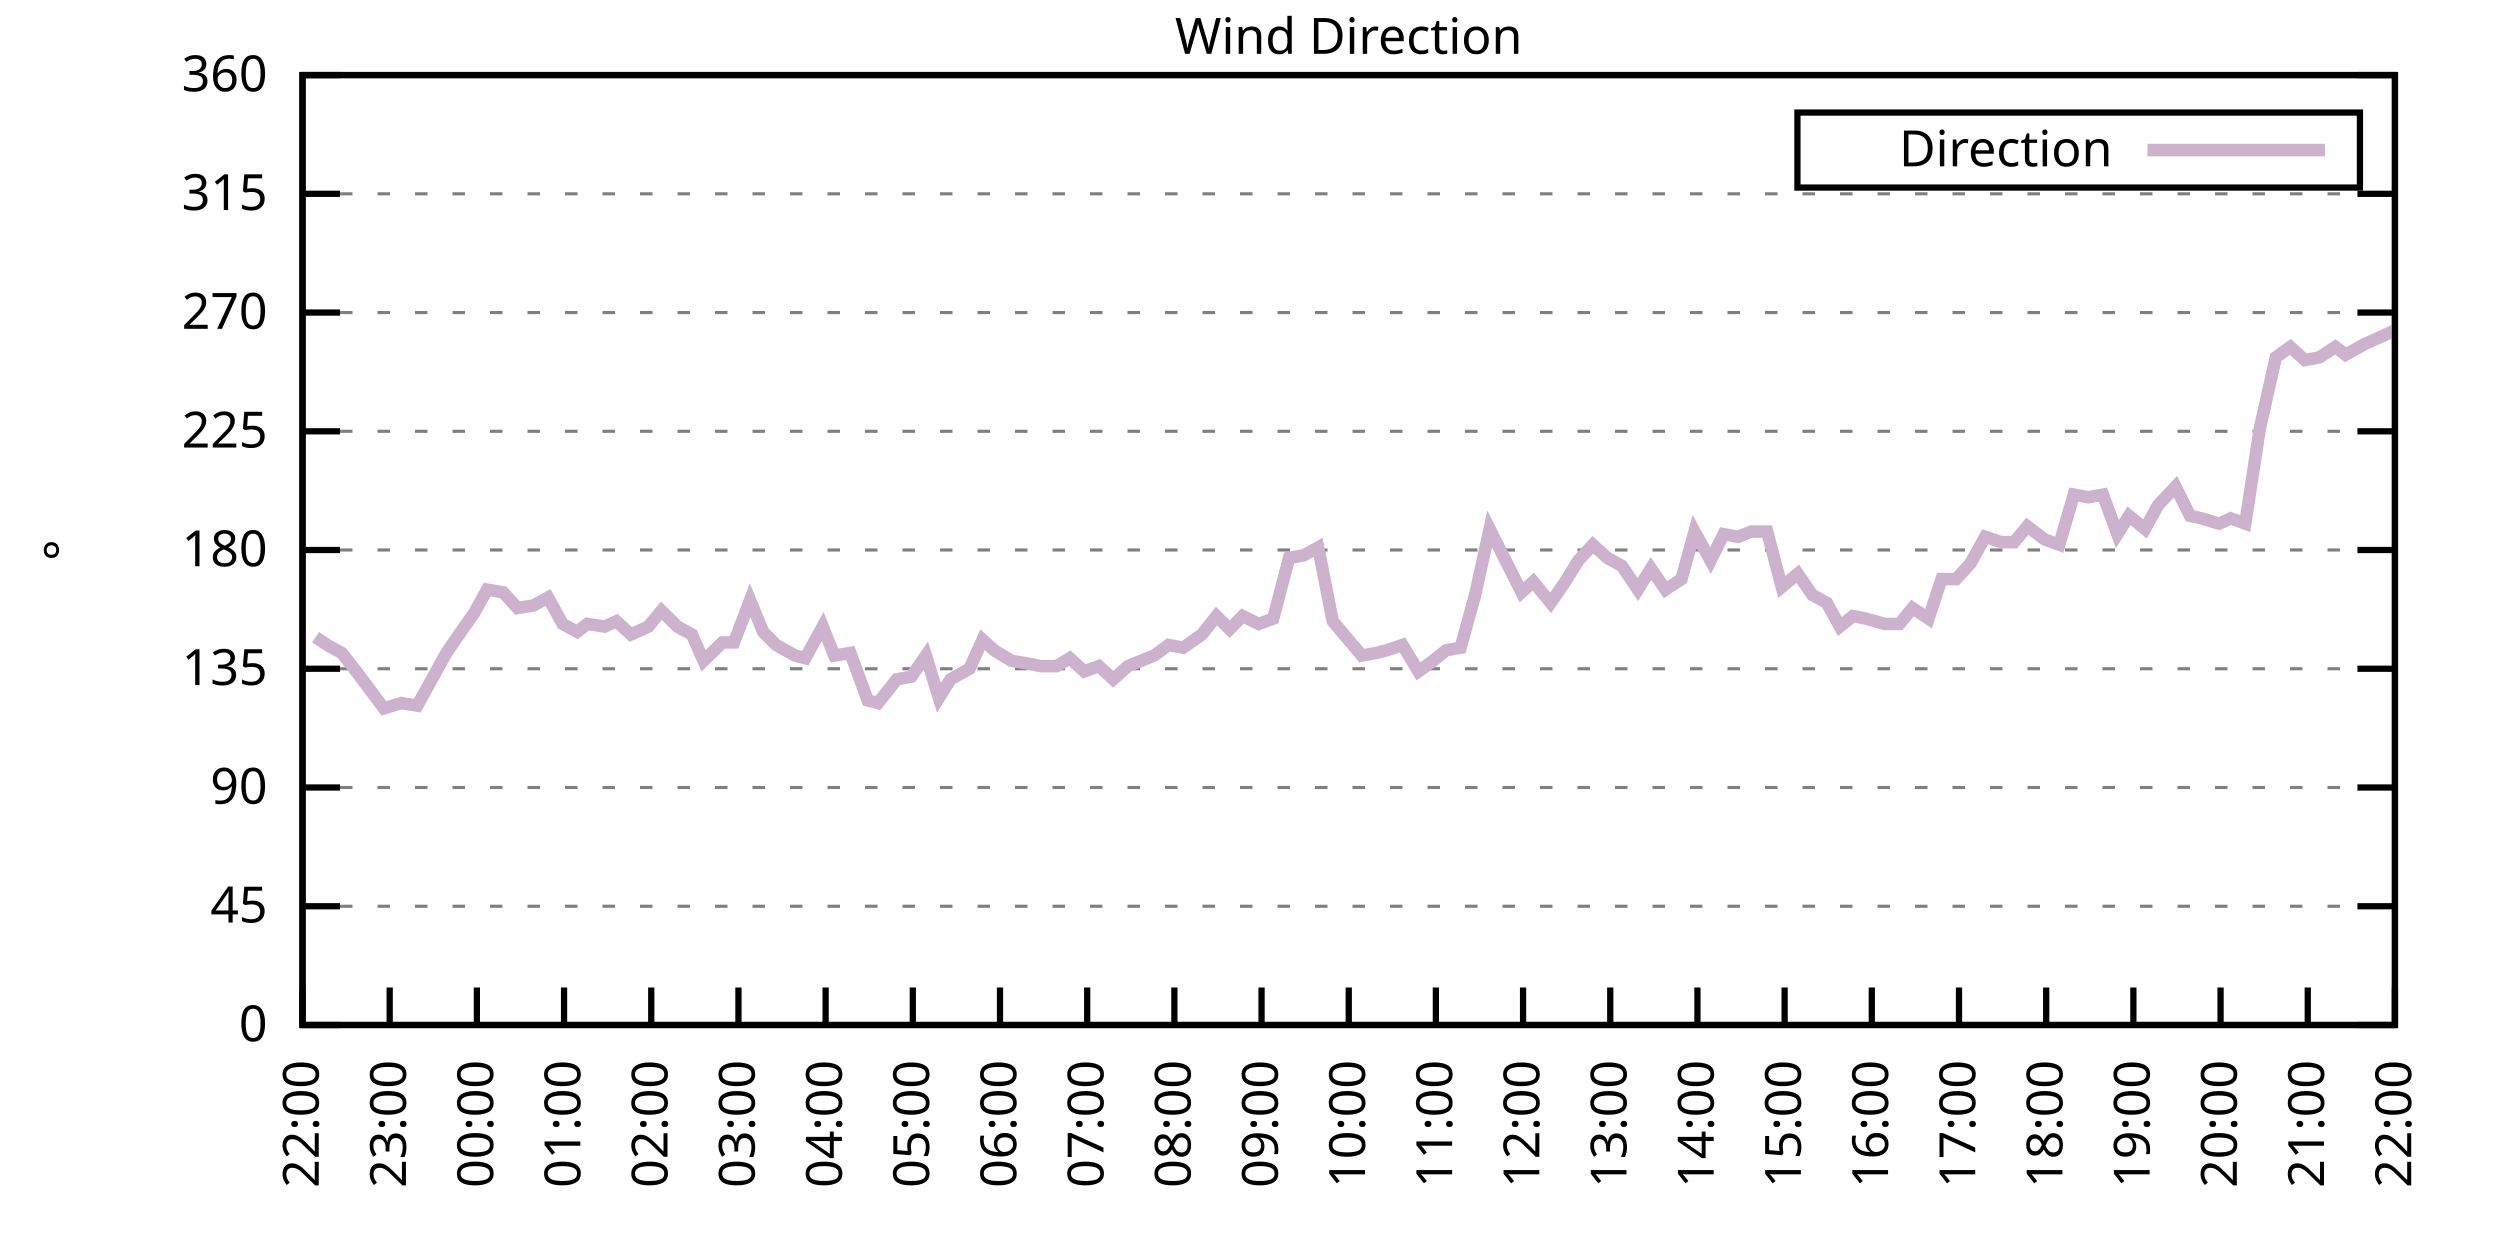
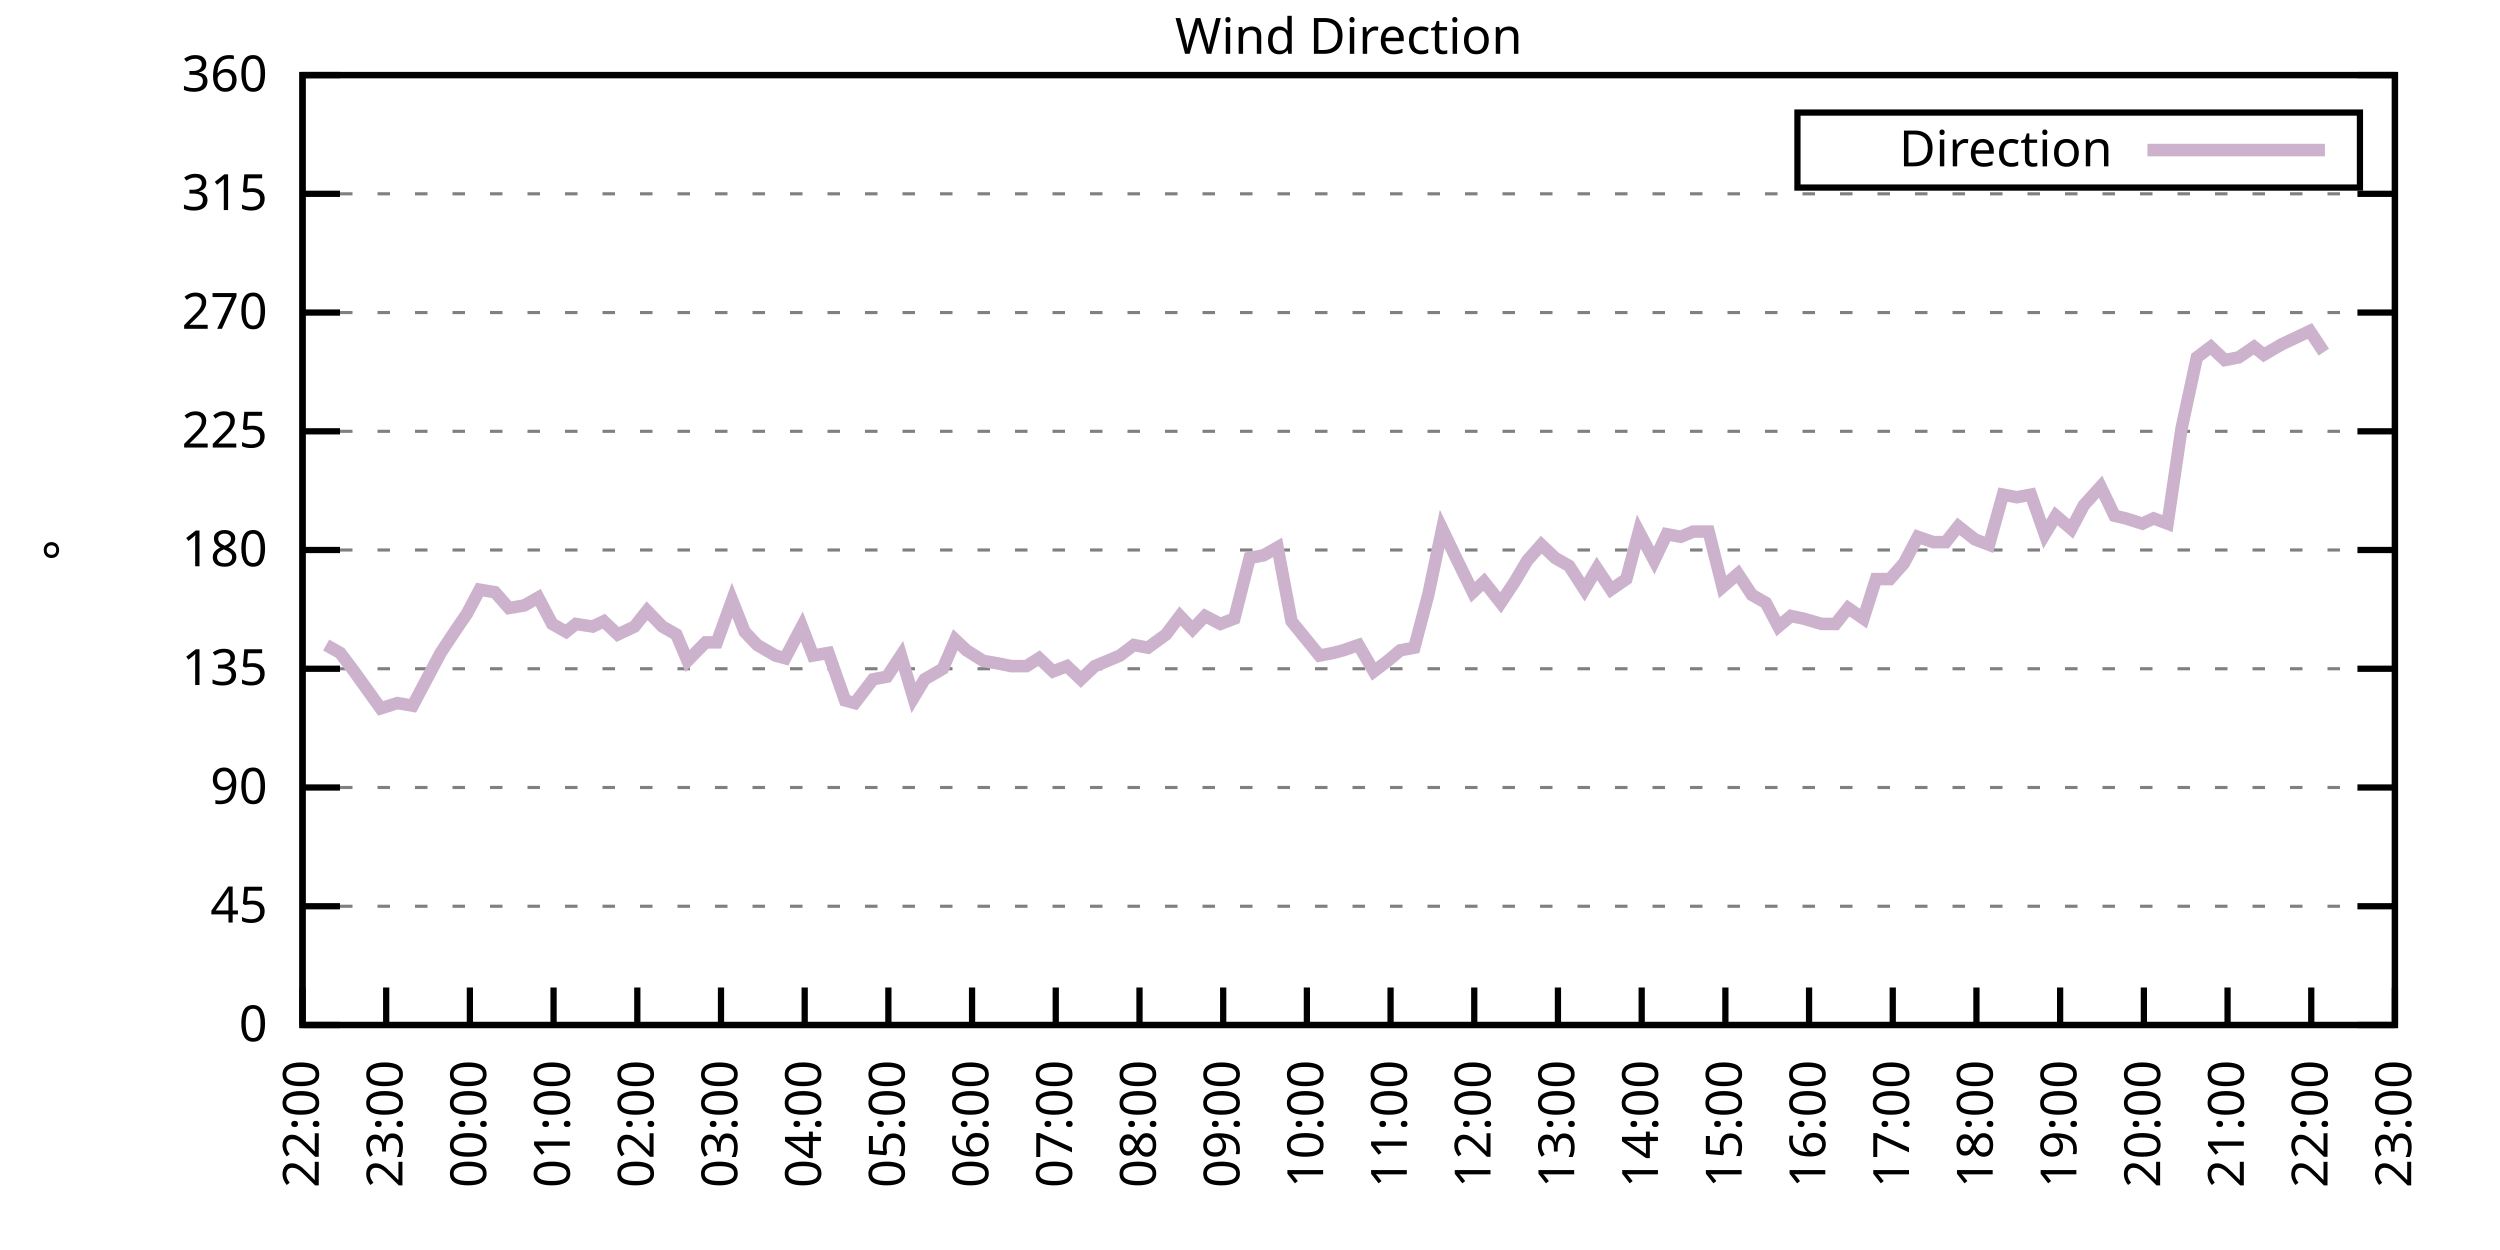
<svg xmlns="http://www.w3.org/2000/svg" xmlns:xlink="http://www.w3.org/1999/xlink" width="400" height="200" viewBox="0 0 400 200">
  <g id="gnuplot_canvas">
    <rect x="0" y="0" width="400" height="200" fill="none" />
    <defs>
      <circle id="gpDot" r="0.5" stroke-width="0.5" stroke="currentColor" />
      <path id="gpPt0" stroke-width="0.333" stroke="currentColor" d="M-1,0 h2 M0,-1 v2" />
      <path id="gpPt1" stroke-width="0.333" stroke="currentColor" d="M-1,-1 L1,1 M1,-1 L-1,1" />
      <path id="gpPt2" stroke-width="0.333" stroke="currentColor" d="M-1,0 L1,0 M0,-1 L0,1 M-1,-1 L1,1 M-1,1 L1,-1" />
      <rect id="gpPt3" stroke-width="0.333" stroke="currentColor" x="-1" y="-1" width="2" height="2" />
      <rect id="gpPt4" stroke-width="0.333" stroke="currentColor" fill="currentColor" x="-1" y="-1" width="2" height="2" />
      <circle id="gpPt5" stroke-width="0.333" stroke="currentColor" cx="0" cy="0" r="1" />
      <use xlink:href="#gpPt5" id="gpPt6" fill="currentColor" stroke="none" />
      <path id="gpPt7" stroke-width="0.333" stroke="currentColor" d="M0,-1.33 L-1.33,0.67 L1.33,0.67 z" />
      <use xlink:href="#gpPt7" id="gpPt8" fill="currentColor" stroke="none" />
      <use xlink:href="#gpPt7" id="gpPt9" stroke="currentColor" transform="rotate(180)" />
      <use xlink:href="#gpPt9" id="gpPt10" fill="currentColor" stroke="none" />
      <use xlink:href="#gpPt3" id="gpPt11" stroke="currentColor" transform="rotate(45)" />
      <use xlink:href="#gpPt11" id="gpPt12" fill="currentColor" stroke="none" />
      <path id="gpPt13" stroke-width="0.333" stroke="currentColor" d="M0,1.330 L1.265,0.411 L0.782,-1.067 L-0.782,-1.076 L-1.265,0.411 z" />
      <use xlink:href="#gpPt13" id="gpPt14" fill="currentColor" stroke="none" />
      <filter id="textbox" filterUnits="objectBoundingBox" x="0" y="0" height="1" width="1">
        <feFlood flood-color="white" flood-opacity="1" result="bgnd" />
        <feComposite in="SourceGraphic" in2="bgnd" operator="atop" />
      </filter>
      <filter id="greybox" filterUnits="objectBoundingBox" x="0" y="0" height="1" width="1">
        <feFlood flood-color="lightgrey" flood-opacity="1" result="grey" />
        <feComposite in="SourceGraphic" in2="grey" operator="atop" />
      </filter>
    </defs>
    <g fill="none" color="white" stroke="currentColor" stroke-width="1.00" stroke-linecap="butt" stroke-linejoin="miter">
</g>
    <g fill="none" color="black" stroke="currentColor" stroke-width="1.00" stroke-linecap="butt" stroke-linejoin="miter">
      <g stroke="none" shape-rendering="crispEdges">
        <polygon fill="rgb(255, 255, 255)" points="48.40,164.00 383.18,164.00 383.18,12.02 48.40,12.02 " />
      </g>
    </g>
    <g fill="none" color="black" stroke="currentColor" stroke-width="1.00" stroke-linecap="butt" stroke-linejoin="miter">
</g>
    <g fill="none" color="black" stroke="black" stroke-width="0.50" stroke-linecap="butt" stroke-linejoin="miter">
</g>
    <g fill="none" color="gray" stroke="currentColor" stroke-width="0.50" stroke-linecap="butt" stroke-linejoin="miter">
      <path stroke="gray" stroke-dasharray="2,4" class="gridline" d="M48.40,164.00 L383.19,164.00  " />
    </g>
    <g fill="none" color="gray" stroke="gray" stroke-width="1.00" stroke-linecap="butt" stroke-linejoin="miter">
</g>
    <g fill="none" color="black" stroke="currentColor" stroke-width="1.00" stroke-linecap="butt" stroke-linejoin="miter">
      <path stroke="black" d="M48.40,164.00 L54.40,164.00 M383.19,164.00 L377.19,164.00  " />
      <g transform="translate(42.80,166.60)" stroke="none" fill="black" font-family="Sans" font-size="8.00" text-anchor="end">
        <text>
          <tspan font-family="Sans"> 0</tspan>
        </text>
      </g>
    </g>
    <g fill="none" color="black" stroke="currentColor" stroke-width="1.00" stroke-linecap="butt" stroke-linejoin="miter">
</g>
    <g fill="none" color="black" stroke="black" stroke-width="0.50" stroke-linecap="butt" stroke-linejoin="miter">
</g>
    <g fill="none" color="gray" stroke="currentColor" stroke-width="0.50" stroke-linecap="butt" stroke-linejoin="miter">
      <path stroke="gray" stroke-dasharray="2,4" class="gridline" d="M48.40,145.00 L383.19,145.00  " />
    </g>
    <g fill="none" color="gray" stroke="gray" stroke-width="1.00" stroke-linecap="butt" stroke-linejoin="miter">
</g>
    <g fill="none" color="black" stroke="currentColor" stroke-width="1.00" stroke-linecap="butt" stroke-linejoin="miter">
      <path stroke="black" d="M48.40,145.00 L54.40,145.00 M383.19,145.00 L377.19,145.00  " />
      <g transform="translate(42.80,147.60)" stroke="none" fill="black" font-family="Sans" font-size="8.00" text-anchor="end">
        <text>
          <tspan font-family="Sans"> 45</tspan>
        </text>
      </g>
    </g>
    <g fill="none" color="black" stroke="currentColor" stroke-width="1.00" stroke-linecap="butt" stroke-linejoin="miter">
</g>
    <g fill="none" color="black" stroke="black" stroke-width="0.50" stroke-linecap="butt" stroke-linejoin="miter">
</g>
    <g fill="none" color="gray" stroke="currentColor" stroke-width="0.50" stroke-linecap="butt" stroke-linejoin="miter">
      <path stroke="gray" stroke-dasharray="2,4" class="gridline" d="M48.40,126.00 L383.19,126.00  " />
    </g>
    <g fill="none" color="gray" stroke="gray" stroke-width="1.00" stroke-linecap="butt" stroke-linejoin="miter">
</g>
    <g fill="none" color="black" stroke="currentColor" stroke-width="1.00" stroke-linecap="butt" stroke-linejoin="miter">
      <path stroke="black" d="M48.40,126.00 L54.40,126.00 M383.19,126.00 L377.19,126.00  " />
      <g transform="translate(42.80,128.60)" stroke="none" fill="black" font-family="Sans" font-size="8.00" text-anchor="end">
        <text>
          <tspan font-family="Sans"> 90</tspan>
        </text>
      </g>
    </g>
    <g fill="none" color="black" stroke="currentColor" stroke-width="1.00" stroke-linecap="butt" stroke-linejoin="miter">
</g>
    <g fill="none" color="black" stroke="black" stroke-width="0.50" stroke-linecap="butt" stroke-linejoin="miter">
</g>
    <g fill="none" color="gray" stroke="currentColor" stroke-width="0.50" stroke-linecap="butt" stroke-linejoin="miter">
      <path stroke="gray" stroke-dasharray="2,4" class="gridline" d="M48.40,107.00 L383.19,107.00  " />
    </g>
    <g fill="none" color="gray" stroke="gray" stroke-width="1.00" stroke-linecap="butt" stroke-linejoin="miter">
</g>
    <g fill="none" color="black" stroke="currentColor" stroke-width="1.00" stroke-linecap="butt" stroke-linejoin="miter">
      <path stroke="black" d="M48.40,107.00 L54.40,107.00 M383.19,107.00 L377.19,107.00  " />
      <g transform="translate(42.80,109.60)" stroke="none" fill="black" font-family="Sans" font-size="8.00" text-anchor="end">
        <text>
          <tspan font-family="Sans"> 135</tspan>
        </text>
      </g>
    </g>
    <g fill="none" color="black" stroke="currentColor" stroke-width="1.00" stroke-linecap="butt" stroke-linejoin="miter">
</g>
    <g fill="none" color="black" stroke="black" stroke-width="0.50" stroke-linecap="butt" stroke-linejoin="miter">
</g>
    <g fill="none" color="gray" stroke="currentColor" stroke-width="0.50" stroke-linecap="butt" stroke-linejoin="miter">
      <path stroke="gray" stroke-dasharray="2,4" class="gridline" d="M48.40,88.00 L383.19,88.00  " />
    </g>
    <g fill="none" color="gray" stroke="gray" stroke-width="1.00" stroke-linecap="butt" stroke-linejoin="miter">
</g>
    <g fill="none" color="black" stroke="currentColor" stroke-width="1.00" stroke-linecap="butt" stroke-linejoin="miter">
      <path stroke="black" d="M48.40,88.00 L54.40,88.00 M383.19,88.00 L377.19,88.00  " />
      <g transform="translate(42.80,90.60)" stroke="none" fill="black" font-family="Sans" font-size="8.00" text-anchor="end">
        <text>
          <tspan font-family="Sans"> 180</tspan>
        </text>
      </g>
    </g>
    <g fill="none" color="black" stroke="currentColor" stroke-width="1.00" stroke-linecap="butt" stroke-linejoin="miter">
</g>
    <g fill="none" color="black" stroke="black" stroke-width="0.50" stroke-linecap="butt" stroke-linejoin="miter">
</g>
    <g fill="none" color="gray" stroke="currentColor" stroke-width="0.50" stroke-linecap="butt" stroke-linejoin="miter">
      <path stroke="gray" stroke-dasharray="2,4" class="gridline" d="M48.40,69.01 L383.19,69.01  " />
    </g>
    <g fill="none" color="gray" stroke="gray" stroke-width="1.00" stroke-linecap="butt" stroke-linejoin="miter">
</g>
    <g fill="none" color="black" stroke="currentColor" stroke-width="1.00" stroke-linecap="butt" stroke-linejoin="miter">
      <path stroke="black" d="M48.40,69.01 L54.40,69.01 M383.19,69.01 L377.19,69.01  " />
      <g transform="translate(42.80,71.61)" stroke="none" fill="black" font-family="Sans" font-size="8.00" text-anchor="end">
        <text>
          <tspan font-family="Sans"> 225</tspan>
        </text>
      </g>
    </g>
    <g fill="none" color="black" stroke="currentColor" stroke-width="1.00" stroke-linecap="butt" stroke-linejoin="miter">
</g>
    <g fill="none" color="black" stroke="black" stroke-width="0.50" stroke-linecap="butt" stroke-linejoin="miter">
</g>
    <g fill="none" color="gray" stroke="currentColor" stroke-width="0.50" stroke-linecap="butt" stroke-linejoin="miter">
      <path stroke="gray" stroke-dasharray="2,4" class="gridline" d="M48.40,50.01 L383.19,50.01  " />
    </g>
    <g fill="none" color="gray" stroke="gray" stroke-width="1.00" stroke-linecap="butt" stroke-linejoin="miter">
</g>
    <g fill="none" color="black" stroke="currentColor" stroke-width="1.00" stroke-linecap="butt" stroke-linejoin="miter">
      <path stroke="black" d="M48.40,50.01 L54.40,50.01 M383.19,50.01 L377.19,50.01  " />
      <g transform="translate(42.80,52.61)" stroke="none" fill="black" font-family="Sans" font-size="8.00" text-anchor="end">
        <text>
          <tspan font-family="Sans"> 270</tspan>
        </text>
      </g>
    </g>
    <g fill="none" color="black" stroke="currentColor" stroke-width="1.00" stroke-linecap="butt" stroke-linejoin="miter">
</g>
    <g fill="none" color="black" stroke="black" stroke-width="0.50" stroke-linecap="butt" stroke-linejoin="miter">
</g>
    <g fill="none" color="gray" stroke="currentColor" stroke-width="0.50" stroke-linecap="butt" stroke-linejoin="miter">
      <path stroke="gray" stroke-dasharray="2,4" class="gridline" d="M48.40,31.01 L383.19,31.01  " />
    </g>
    <g fill="none" color="gray" stroke="gray" stroke-width="1.00" stroke-linecap="butt" stroke-linejoin="miter">
</g>
    <g fill="none" color="black" stroke="currentColor" stroke-width="1.00" stroke-linecap="butt" stroke-linejoin="miter">
      <path stroke="black" d="M48.40,31.01 L54.40,31.01 M383.19,31.01 L377.19,31.01  " />
      <g transform="translate(42.80,33.61)" stroke="none" fill="black" font-family="Sans" font-size="8.00" text-anchor="end">
        <text>
          <tspan font-family="Sans"> 315</tspan>
        </text>
      </g>
    </g>
    <g fill="none" color="black" stroke="currentColor" stroke-width="1.00" stroke-linecap="butt" stroke-linejoin="miter">
</g>
    <g fill="none" color="black" stroke="black" stroke-width="0.50" stroke-linecap="butt" stroke-linejoin="miter">
</g>
    <g fill="none" color="gray" stroke="currentColor" stroke-width="0.50" stroke-linecap="butt" stroke-linejoin="miter">
      <path stroke="gray" stroke-dasharray="2,4" class="gridline" d="M48.40,12.01 L383.19,12.01  " />
    </g>
    <g fill="none" color="gray" stroke="gray" stroke-width="1.00" stroke-linecap="butt" stroke-linejoin="miter">
</g>
    <g fill="none" color="black" stroke="currentColor" stroke-width="1.00" stroke-linecap="butt" stroke-linejoin="miter">
      <path stroke="black" d="M48.40,12.01 L54.40,12.01 M383.19,12.01 L377.19,12.01  " />
      <g transform="translate(42.80,14.61)" stroke="none" fill="black" font-family="Sans" font-size="8.00" text-anchor="end">
        <text>
          <tspan font-family="Sans"> 360</tspan>
        </text>
      </g>
    </g>
    <g fill="none" color="black" stroke="currentColor" stroke-width="1.00" stroke-linecap="butt" stroke-linejoin="miter">
      <path stroke="black" d="M48.40,164.00 L48.40,158.00  " />
      <g transform="translate(51.00,169.60) rotate(270.00)" stroke="none" fill="black" font-family="Sans" font-size="8.00" text-anchor="end">
        <text>
          <tspan font-family="Sans">22:00</tspan>
        </text>
      </g>
    </g>
    <g fill="none" color="black" stroke="currentColor" stroke-width="1.00" stroke-linecap="butt" stroke-linejoin="miter">
-       <path stroke="black" d="M62.35,164.00 L62.35,158.00  " />
-       <g transform="translate(64.95,169.60) rotate(270.00)" stroke="none" fill="black" font-family="Sans" font-size="8.00" text-anchor="end">
+       <path stroke="black" d="M61.79,164.00 L61.79,158.00  " />
+       <g transform="translate(64.39,169.60) rotate(270.00)" stroke="none" fill="black" font-family="Sans" font-size="8.00" text-anchor="end">
        <text>
          <tspan font-family="Sans">23:00</tspan>
        </text>
      </g>
    </g>
    <g fill="none" color="black" stroke="currentColor" stroke-width="1.00" stroke-linecap="butt" stroke-linejoin="miter">
-       <path stroke="black" d="M76.30,164.00 L76.30,158.00  " />
-       <g transform="translate(78.90,169.60) rotate(270.00)" stroke="none" fill="black" font-family="Sans" font-size="8.00" text-anchor="end">
+       <path stroke="black" d="M75.18,164.00 L75.18,158.00  " />
+       <g transform="translate(77.78,169.60) rotate(270.00)" stroke="none" fill="black" font-family="Sans" font-size="8.00" text-anchor="end">
        <text>
          <tspan font-family="Sans">00:00</tspan>
        </text>
      </g>
    </g>
    <g fill="none" color="black" stroke="currentColor" stroke-width="1.00" stroke-linecap="butt" stroke-linejoin="miter">
-       <path stroke="black" d="M90.25,164.00 L90.25,158.00  " />
-       <g transform="translate(92.85,169.60) rotate(270.00)" stroke="none" fill="black" font-family="Sans" font-size="8.00" text-anchor="end">
+       <path stroke="black" d="M88.57,164.00 L88.57,158.00  " />
+       <g transform="translate(91.17,169.60) rotate(270.00)" stroke="none" fill="black" font-family="Sans" font-size="8.00" text-anchor="end">
        <text>
          <tspan font-family="Sans">01:00</tspan>
        </text>
      </g>
    </g>
    <g fill="none" color="black" stroke="currentColor" stroke-width="1.00" stroke-linecap="butt" stroke-linejoin="miter">
-       <path stroke="black" d="M104.20,164.00 L104.20,158.00  " />
-       <g transform="translate(106.80,169.60) rotate(270.00)" stroke="none" fill="black" font-family="Sans" font-size="8.00" text-anchor="end">
+       <path stroke="black" d="M101.97,164.00 L101.97,158.00  " />
+       <g transform="translate(104.57,169.60) rotate(270.00)" stroke="none" fill="black" font-family="Sans" font-size="8.00" text-anchor="end">
        <text>
          <tspan font-family="Sans">02:00</tspan>
        </text>
      </g>
    </g>
    <g fill="none" color="black" stroke="currentColor" stroke-width="1.00" stroke-linecap="butt" stroke-linejoin="miter">
-       <path stroke="black" d="M118.15,164.00 L118.15,158.00  " />
-       <g transform="translate(120.75,169.60) rotate(270.00)" stroke="none" fill="black" font-family="Sans" font-size="8.00" text-anchor="end">
+       <path stroke="black" d="M115.36,164.00 L115.36,158.00  " />
+       <g transform="translate(117.96,169.60) rotate(270.00)" stroke="none" fill="black" font-family="Sans" font-size="8.00" text-anchor="end">
        <text>
          <tspan font-family="Sans">03:00</tspan>
        </text>
      </g>
    </g>
    <g fill="none" color="black" stroke="currentColor" stroke-width="1.00" stroke-linecap="butt" stroke-linejoin="miter">
-       <path stroke="black" d="M132.10,164.00 L132.10,158.00  " />
-       <g transform="translate(134.70,169.60) rotate(270.00)" stroke="none" fill="black" font-family="Sans" font-size="8.00" text-anchor="end">
+       <path stroke="black" d="M128.75,164.00 L128.75,158.00  " />
+       <g transform="translate(131.35,169.60) rotate(270.00)" stroke="none" fill="black" font-family="Sans" font-size="8.00" text-anchor="end">
        <text>
          <tspan font-family="Sans">04:00</tspan>
        </text>
      </g>
    </g>
    <g fill="none" color="black" stroke="currentColor" stroke-width="1.00" stroke-linecap="butt" stroke-linejoin="miter">
-       <path stroke="black" d="M146.05,164.00 L146.05,158.00  " />
-       <g transform="translate(148.65,169.60) rotate(270.00)" stroke="none" fill="black" font-family="Sans" font-size="8.00" text-anchor="end">
+       <path stroke="black" d="M142.14,164.00 L142.14,158.00  " />
+       <g transform="translate(144.74,169.60) rotate(270.00)" stroke="none" fill="black" font-family="Sans" font-size="8.00" text-anchor="end">
        <text>
          <tspan font-family="Sans">05:00</tspan>
        </text>
      </g>
    </g>
    <g fill="none" color="black" stroke="currentColor" stroke-width="1.00" stroke-linecap="butt" stroke-linejoin="miter">
-       <path stroke="black" d="M160.00,164.00 L160.00,158.00  " />
-       <g transform="translate(162.60,169.60) rotate(270.00)" stroke="none" fill="black" font-family="Sans" font-size="8.00" text-anchor="end">
+       <path stroke="black" d="M155.53,164.00 L155.53,158.00  " />
+       <g transform="translate(158.13,169.60) rotate(270.00)" stroke="none" fill="black" font-family="Sans" font-size="8.00" text-anchor="end">
        <text>
          <tspan font-family="Sans">06:00</tspan>
        </text>
      </g>
    </g>
    <g fill="none" color="black" stroke="currentColor" stroke-width="1.00" stroke-linecap="butt" stroke-linejoin="miter">
-       <path stroke="black" d="M173.95,164.00 L173.95,158.00  " />
-       <g transform="translate(176.55,169.60) rotate(270.00)" stroke="none" fill="black" font-family="Sans" font-size="8.00" text-anchor="end">
+       <path stroke="black" d="M168.92,164.00 L168.92,158.00  " />
+       <g transform="translate(171.52,169.60) rotate(270.00)" stroke="none" fill="black" font-family="Sans" font-size="8.00" text-anchor="end">
        <text>
          <tspan font-family="Sans">07:00</tspan>
        </text>
      </g>
    </g>
    <g fill="none" color="black" stroke="currentColor" stroke-width="1.00" stroke-linecap="butt" stroke-linejoin="miter">
-       <path stroke="black" d="M187.90,164.00 L187.90,158.00  " />
-       <g transform="translate(190.50,169.60) rotate(270.00)" stroke="none" fill="black" font-family="Sans" font-size="8.00" text-anchor="end">
+       <path stroke="black" d="M182.32,164.00 L182.32,158.00  " />
+       <g transform="translate(184.92,169.60) rotate(270.00)" stroke="none" fill="black" font-family="Sans" font-size="8.00" text-anchor="end">
        <text>
          <tspan font-family="Sans">08:00</tspan>
        </text>
      </g>
    </g>
    <g fill="none" color="black" stroke="currentColor" stroke-width="1.00" stroke-linecap="butt" stroke-linejoin="miter">
-       <path stroke="black" d="M201.85,164.00 L201.85,158.00  " />
-       <g transform="translate(204.45,169.60) rotate(270.00)" stroke="none" fill="black" font-family="Sans" font-size="8.00" text-anchor="end">
+       <path stroke="black" d="M195.71,164.00 L195.71,158.00  " />
+       <g transform="translate(198.31,169.60) rotate(270.00)" stroke="none" fill="black" font-family="Sans" font-size="8.00" text-anchor="end">
        <text>
          <tspan font-family="Sans">09:00</tspan>
        </text>
      </g>
    </g>
    <g fill="none" color="black" stroke="currentColor" stroke-width="1.00" stroke-linecap="butt" stroke-linejoin="miter">
-       <path stroke="black" d="M215.80,164.00 L215.80,158.00  " />
-       <g transform="translate(218.40,169.60) rotate(270.00)" stroke="none" fill="black" font-family="Sans" font-size="8.00" text-anchor="end">
+       <path stroke="black" d="M209.10,164.00 L209.10,158.00  " />
+       <g transform="translate(211.70,169.60) rotate(270.00)" stroke="none" fill="black" font-family="Sans" font-size="8.00" text-anchor="end">
        <text>
          <tspan font-family="Sans">10:00</tspan>
        </text>
      </g>
    </g>
    <g fill="none" color="black" stroke="currentColor" stroke-width="1.00" stroke-linecap="butt" stroke-linejoin="miter">
-       <path stroke="black" d="M229.74,164.00 L229.74,158.00  " />
-       <g transform="translate(232.34,169.60) rotate(270.00)" stroke="none" fill="black" font-family="Sans" font-size="8.00" text-anchor="end">
+       <path stroke="black" d="M222.49,164.00 L222.49,158.00  " />
+       <g transform="translate(225.09,169.60) rotate(270.00)" stroke="none" fill="black" font-family="Sans" font-size="8.00" text-anchor="end">
        <text>
          <tspan font-family="Sans">11:00</tspan>
        </text>
      </g>
    </g>
    <g fill="none" color="black" stroke="currentColor" stroke-width="1.00" stroke-linecap="butt" stroke-linejoin="miter">
-       <path stroke="black" d="M243.69,164.00 L243.69,158.00  " />
-       <g transform="translate(246.29,169.60) rotate(270.00)" stroke="none" fill="black" font-family="Sans" font-size="8.00" text-anchor="end">
+       <path stroke="black" d="M235.88,164.00 L235.88,158.00  " />
+       <g transform="translate(238.48,169.60) rotate(270.00)" stroke="none" fill="black" font-family="Sans" font-size="8.00" text-anchor="end">
        <text>
          <tspan font-family="Sans">12:00</tspan>
        </text>
      </g>
    </g>
    <g fill="none" color="black" stroke="currentColor" stroke-width="1.00" stroke-linecap="butt" stroke-linejoin="miter">
-       <path stroke="black" d="M257.64,164.00 L257.64,158.00  " />
-       <g transform="translate(260.24,169.60) rotate(270.00)" stroke="none" fill="black" font-family="Sans" font-size="8.00" text-anchor="end">
+       <path stroke="black" d="M249.27,164.00 L249.27,158.00  " />
+       <g transform="translate(251.87,169.60) rotate(270.00)" stroke="none" fill="black" font-family="Sans" font-size="8.00" text-anchor="end">
        <text>
          <tspan font-family="Sans">13:00</tspan>
        </text>
      </g>
    </g>
    <g fill="none" color="black" stroke="currentColor" stroke-width="1.00" stroke-linecap="butt" stroke-linejoin="miter">
-       <path stroke="black" d="M271.59,164.00 L271.59,158.00  " />
-       <g transform="translate(274.19,169.60) rotate(270.00)" stroke="none" fill="black" font-family="Sans" font-size="8.00" text-anchor="end">
+       <path stroke="black" d="M262.67,164.00 L262.67,158.00  " />
+       <g transform="translate(265.27,169.60) rotate(270.00)" stroke="none" fill="black" font-family="Sans" font-size="8.00" text-anchor="end">
        <text>
          <tspan font-family="Sans">14:00</tspan>
        </text>
      </g>
    </g>
    <g fill="none" color="black" stroke="currentColor" stroke-width="1.00" stroke-linecap="butt" stroke-linejoin="miter">
-       <path stroke="black" d="M285.54,164.00 L285.54,158.00  " />
-       <g transform="translate(288.14,169.60) rotate(270.00)" stroke="none" fill="black" font-family="Sans" font-size="8.00" text-anchor="end">
+       <path stroke="black" d="M276.06,164.00 L276.06,158.00  " />
+       <g transform="translate(278.66,169.60) rotate(270.00)" stroke="none" fill="black" font-family="Sans" font-size="8.00" text-anchor="end">
        <text>
          <tspan font-family="Sans">15:00</tspan>
        </text>
      </g>
    </g>
    <g fill="none" color="black" stroke="currentColor" stroke-width="1.00" stroke-linecap="butt" stroke-linejoin="miter">
-       <path stroke="black" d="M299.49,164.00 L299.49,158.00  " />
-       <g transform="translate(302.09,169.60) rotate(270.00)" stroke="none" fill="black" font-family="Sans" font-size="8.00" text-anchor="end">
+       <path stroke="black" d="M289.45,164.00 L289.45,158.00  " />
+       <g transform="translate(292.05,169.60) rotate(270.00)" stroke="none" fill="black" font-family="Sans" font-size="8.00" text-anchor="end">
        <text>
          <tspan font-family="Sans">16:00</tspan>
        </text>
      </g>
    </g>
    <g fill="none" color="black" stroke="currentColor" stroke-width="1.00" stroke-linecap="butt" stroke-linejoin="miter">
-       <path stroke="black" d="M313.44,164.00 L313.44,158.00  " />
-       <g transform="translate(316.04,169.60) rotate(270.00)" stroke="none" fill="black" font-family="Sans" font-size="8.00" text-anchor="end">
+       <path stroke="black" d="M302.84,164.00 L302.84,158.00  " />
+       <g transform="translate(305.44,169.60) rotate(270.00)" stroke="none" fill="black" font-family="Sans" font-size="8.00" text-anchor="end">
        <text>
          <tspan font-family="Sans">17:00</tspan>
        </text>
      </g>
    </g>
    <g fill="none" color="black" stroke="currentColor" stroke-width="1.00" stroke-linecap="butt" stroke-linejoin="miter">
-       <path stroke="black" d="M327.39,164.00 L327.39,158.00  " />
-       <g transform="translate(329.99,169.60) rotate(270.00)" stroke="none" fill="black" font-family="Sans" font-size="8.00" text-anchor="end">
+       <path stroke="black" d="M316.23,164.00 L316.23,158.00  " />
+       <g transform="translate(318.83,169.60) rotate(270.00)" stroke="none" fill="black" font-family="Sans" font-size="8.00" text-anchor="end">
        <text>
          <tspan font-family="Sans">18:00</tspan>
        </text>
      </g>
    </g>
    <g fill="none" color="black" stroke="currentColor" stroke-width="1.00" stroke-linecap="butt" stroke-linejoin="miter">
-       <path stroke="black" d="M341.34,164.00 L341.34,158.00  " />
-       <g transform="translate(343.94,169.60) rotate(270.00)" stroke="none" fill="black" font-family="Sans" font-size="8.00" text-anchor="end">
+       <path stroke="black" d="M329.62,164.00 L329.62,158.00  " />
+       <g transform="translate(332.22,169.60) rotate(270.00)" stroke="none" fill="black" font-family="Sans" font-size="8.00" text-anchor="end">
        <text>
          <tspan font-family="Sans">19:00</tspan>
        </text>
      </g>
    </g>
    <g fill="none" color="black" stroke="currentColor" stroke-width="1.00" stroke-linecap="butt" stroke-linejoin="miter">
-       <path stroke="black" d="M355.29,164.00 L355.29,158.00  " />
-       <g transform="translate(357.89,169.60) rotate(270.00)" stroke="none" fill="black" font-family="Sans" font-size="8.00" text-anchor="end">
+       <path stroke="black" d="M343.02,164.00 L343.02,158.00  " />
+       <g transform="translate(345.62,169.60) rotate(270.00)" stroke="none" fill="black" font-family="Sans" font-size="8.00" text-anchor="end">
        <text>
          <tspan font-family="Sans">20:00</tspan>
        </text>
      </g>
    </g>
    <g fill="none" color="black" stroke="currentColor" stroke-width="1.00" stroke-linecap="butt" stroke-linejoin="miter">
-       <path stroke="black" d="M369.24,164.00 L369.24,158.00  " />
-       <g transform="translate(371.84,169.60) rotate(270.00)" stroke="none" fill="black" font-family="Sans" font-size="8.00" text-anchor="end">
+       <path stroke="black" d="M356.41,164.00 L356.41,158.00  " />
+       <g transform="translate(359.01,169.60) rotate(270.00)" stroke="none" fill="black" font-family="Sans" font-size="8.00" text-anchor="end">
        <text>
          <tspan font-family="Sans">21:00</tspan>
+         </text>
+       </g>
+     </g>
+     <g fill="none" color="black" stroke="currentColor" stroke-width="1.00" stroke-linecap="butt" stroke-linejoin="miter">
+       <path stroke="black" d="M369.80,164.00 L369.80,158.00  " />
+       <g transform="translate(372.40,169.60) rotate(270.00)" stroke="none" fill="black" font-family="Sans" font-size="8.00" text-anchor="end">
+         <text>
+           <tspan font-family="Sans">22:00</tspan>
        </text>
      </g>
    </g>
    <g fill="none" color="black" stroke="currentColor" stroke-width="1.00" stroke-linecap="butt" stroke-linejoin="miter">
      <path stroke="black" d="M383.19,164.00 L383.19,158.00  " />
      <g transform="translate(385.79,169.60) rotate(270.00)" stroke="none" fill="black" font-family="Sans" font-size="8.00" text-anchor="end">
        <text>
-           <tspan font-family="Sans">22:00</tspan>
+           <tspan font-family="Sans">23:00</tspan>
        </text>
      </g>
    </g>
    <g fill="none" color="black" stroke="currentColor" stroke-width="1.00" stroke-linecap="butt" stroke-linejoin="miter">
</g>
    <g fill="none" color="black" stroke="currentColor" stroke-width="1.00" stroke-linecap="butt" stroke-linejoin="miter">
      <path stroke="black" d="M48.40,12.01 L48.40,164.00 L383.19,164.00 L383.19,12.01 L48.40,12.01 Z  " />
    </g>
    <g fill="none" color="black" stroke="currentColor" stroke-width="1.00" stroke-linecap="butt" stroke-linejoin="miter">
</g>
    <g fill="none" color="black" stroke="currentColor" stroke-width="1.00" stroke-linecap="butt" stroke-linejoin="miter">
      <path stroke="black" d="M287.59,30.01 L287.59,18.01 L377.59,18.01 L377.59,30.01 L287.59,30.01 Z  " />
    </g>
    <g id="Wind_direction_plot_1">
      <g fill="none" color="white" stroke="black" stroke-width="2.00" stroke-linecap="butt" stroke-linejoin="miter">
</g>
      <g fill="none" color="black" stroke="currentColor" stroke-width="2.00" stroke-linecap="butt" stroke-linejoin="miter">
        <g transform="translate(337.99,26.61)" stroke="none" fill="black" font-family="Sans" font-size="8.00" text-anchor="end">
          <text>
            <tspan font-family="Sans">Direction</tspan>
          </text>
        </g>
      </g>
      <g fill="none" color="black" stroke="currentColor" stroke-width="2.00" stroke-linecap="butt" stroke-linejoin="miter">
-         <path stroke="rgb(204, 178, 204)" d="M343.59,24.01 L371.99,24.01 M50.49,101.94 L52.35,103.20 L54.68,104.47 L57.00,107.43 L61.42,113.34 L64.21,112.49   L66.77,112.91 L69.09,108.69 L71.42,104.47 L73.74,101.09 L75.83,98.14 L77.93,94.34 L80.48,94.76 L82.81,97.29   L85.37,96.87 L87.69,95.60 L90.02,99.83 L92.34,101.09 L93.97,99.83 L96.76,100.25 L98.62,99.40 L100.94,101.52   L103.73,100.25 L105.83,97.72 L108.38,100.25 L110.71,101.52 L112.57,105.74 L115.59,102.78 L117.45,102.78 L120.01,96.03   L122.10,101.09 L124.19,103.20 L127.22,104.89 L128.84,105.31 L131.63,100.25 L133.49,104.89 L136.05,104.47 L138.84,112.07   L140.47,112.49 L143.49,108.69 L145.81,108.27 L148.14,104.89 L150.23,111.65 L152.09,108.69 L155.11,107.00 L157.21,102.36   L159.07,104.05 L161.86,105.74 L164.41,106.16 L166.51,106.58 L169.06,106.58 L171.16,105.31 L173.48,107.43 L175.81,106.58   L178.13,108.69 L180.46,106.58 L182.55,105.74 L184.64,104.89 L186.97,103.20 L189.29,103.63 L192.31,101.52 L194.64,98.56   L196.73,100.67 L198.82,98.56 L201.38,99.83 L203.71,98.98 L206.26,89.27 L208.59,88.85 L210.91,87.58 L213.24,99.40   L217.89,104.89 L220.21,104.47 L221.84,104.05 L224.40,103.20 L226.95,107.43 L229.28,105.74 L231.37,104.05 L233.70,103.63   L236.02,95.18 L238.35,84.63 L240.67,89.27 L243.46,94.76 L245.32,93.07 L248.11,96.45 L250.44,93.07 L252.53,89.69   L254.85,87.16 L257.18,89.27 L259.50,90.54 L262.06,94.34 L264.15,90.96 L266.48,94.34 L269.04,92.65 L271.13,85.05   L273.69,89.69 L275.78,85.47 L278.10,85.89 L280.20,85.05 L282.75,85.05 L285.08,93.92 L287.64,91.80 L289.96,95.18   L292.29,96.45 L294.38,100.25 L296.47,98.56 L298.56,98.98 L301.58,99.83 L303.91,99.83 L306.00,97.29 L308.56,98.98   L310.65,92.65 L312.98,92.65 L315.30,90.12 L317.63,85.89 L320.18,86.74 L322.28,86.74 L324.37,84.21 L327.16,86.32   L329.48,87.16 L331.81,79.14 L334.13,79.56 L336.46,79.14 L338.78,85.47 L340.64,82.52 L343.20,84.63 L345.29,80.83   L348.08,77.87 L350.41,82.52 L352.27,82.94 L355.06,83.78 L356.92,82.94 L359.24,83.78 L361.57,68.58 L364.13,57.18   L366.45,55.50 L368.78,57.61 L371.10,57.18 L373.66,55.50 L375.29,56.76 L378.31,55.07 L380.17,54.23 L382.96,52.96    " />
+         <path stroke="rgb(204, 178, 204)" d="M343.59,24.01 L371.99,24.01 M52.19,103.20 L54.43,104.47 L56.66,107.43 L60.90,113.34 L63.58,112.49 L66.03,112.91   L68.26,108.69 L70.50,104.47 L72.73,101.09 L74.74,98.14 L76.75,94.34 L79.20,94.76 L81.43,97.29 L83.89,96.87   L86.12,95.60 L88.35,99.83 L90.58,101.09 L92.15,99.83 L94.82,100.25 L96.61,99.40 L98.84,101.52 L101.52,100.25   L103.53,97.72 L105.98,100.25 L108.22,101.52 L110.00,105.74 L112.90,102.78 L114.69,102.78 L117.14,96.03 L119.15,101.09   L121.16,103.20 L124.06,104.89 L125.62,105.31 L128.30,100.25 L130.09,104.89 L132.54,104.47 L135.22,112.07 L136.78,112.49   L139.69,108.69 L141.92,108.27 L144.15,104.89 L146.16,111.65 L147.94,108.69 L150.85,107.00 L152.85,102.36 L154.64,104.05   L157.32,105.74 L159.77,106.16 L161.78,106.58 L164.24,106.58 L166.25,105.31 L168.48,107.43 L170.71,106.58 L172.94,108.69   L175.17,106.58 L177.18,105.74 L179.19,104.89 L181.42,103.20 L183.66,103.63 L186.56,101.52 L188.79,98.56 L190.80,100.67   L192.81,98.56 L195.26,99.83 L197.49,98.98 L199.95,89.27 L202.18,88.85 L204.41,87.58 L206.64,99.40 L211.11,104.89   L213.34,104.47 L214.90,104.05 L217.36,103.20 L219.81,107.43 L222.04,105.74 L224.05,104.05 L226.29,103.63 L228.52,95.18   L230.75,84.63 L232.98,89.27 L235.66,94.76 L237.44,93.07 L240.12,96.45 L242.36,93.07 L244.36,89.69 L246.60,87.16   L248.83,89.27 L251.06,90.54 L253.51,94.34 L255.52,90.96 L257.76,94.34 L260.21,92.65 L262.22,85.05 L264.67,89.69   L266.68,85.47 L268.92,85.89 L270.92,85.05 L273.38,85.05 L275.61,93.92 L278.07,91.80 L280.30,95.18 L282.53,96.45   L284.54,100.25 L286.55,98.56 L288.56,98.98 L291.46,99.83 L293.69,99.83 L295.70,97.29 L298.15,98.98 L300.16,92.65   L302.39,92.65 L304.63,90.12 L306.86,85.89 L309.31,86.74 L311.32,86.74 L313.33,84.21 L316.01,86.32 L318.24,87.16   L320.47,79.14 L322.70,79.56 L324.94,79.14 L327.17,85.47 L328.95,82.52 L331.41,84.63 L333.42,80.83 L336.10,77.87   L338.33,82.52 L340.11,82.94 L342.79,83.78 L344.58,82.94 L346.81,83.78 L349.04,68.58 L351.50,57.18 L353.73,55.50   L355.96,57.61 L358.19,57.18 L360.65,55.50 L362.21,56.76 L365.11,55.07 L366.90,54.23 L369.58,52.96 L371.81,56.34    " />
      </g>
    </g>
    <g fill="none" color="black" stroke="currentColor" stroke-width="2.00" stroke-linecap="butt" stroke-linejoin="miter">
</g>
    <g fill="none" color="black" stroke="black" stroke-width="1.00" stroke-linecap="butt" stroke-linejoin="miter">
</g>
    <g fill="none" color="black" stroke="currentColor" stroke-width="1.00" stroke-linecap="butt" stroke-linejoin="miter">
      <path stroke="black" d="M48.40,12.01 L48.40,164.00 L383.19,164.00 L383.19,12.01 L48.40,12.01 Z  " />
      <g transform="translate(12.80,88.01) rotate(270.00)" stroke="none" fill="black" font-family="Sans" font-size="8.00" text-anchor="middle">
        <text>
          <tspan font-family="Sans">°</tspan>
        </text>
      </g>
    </g>
    <g fill="none" color="black" stroke="currentColor" stroke-width="1.00" stroke-linecap="butt" stroke-linejoin="miter">
</g>
    <g fill="none" color="black" stroke="currentColor" stroke-width="1.00" stroke-linecap="butt" stroke-linejoin="miter">
      <g transform="translate(215.79,8.61)" stroke="none" fill="black" font-family="Sans" font-size="8.00" text-anchor="middle">
        <text>
          <tspan font-family="Sans">Wind Direction</tspan>
        </text>
      </g>
    </g>
    <g fill="none" color="black" stroke="currentColor" stroke-width="1.00" stroke-linecap="butt" stroke-linejoin="miter">
</g>
  </g>
</svg>
